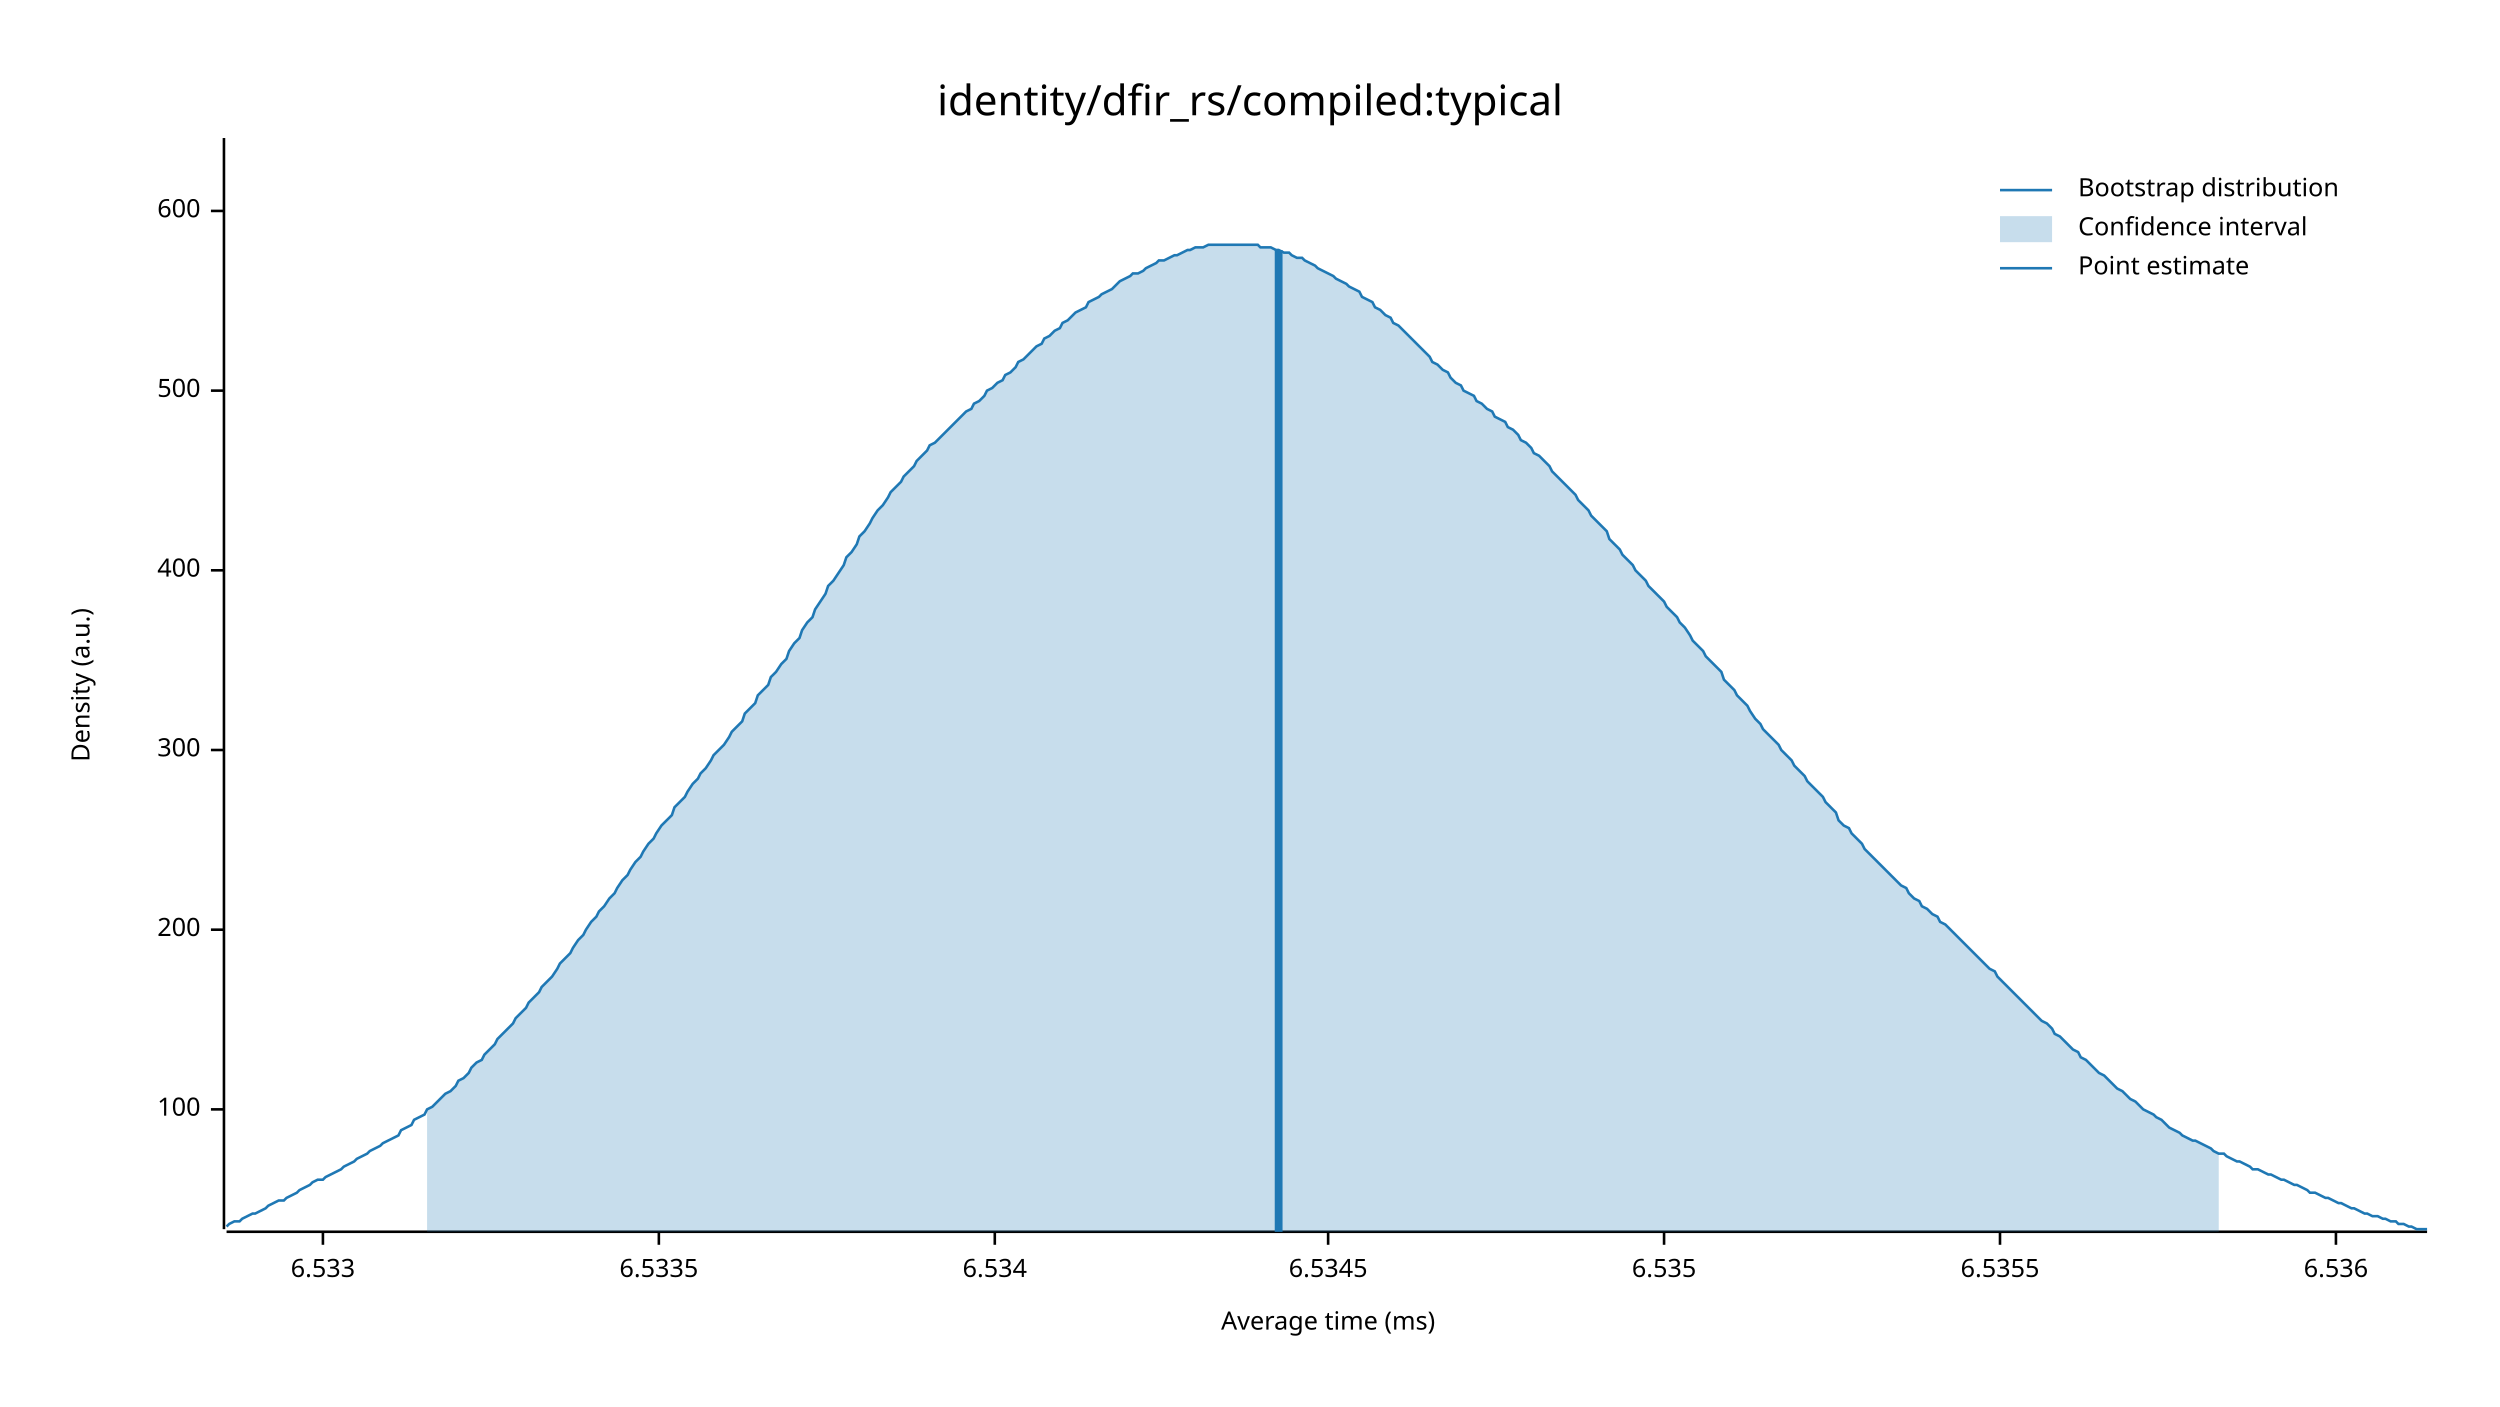
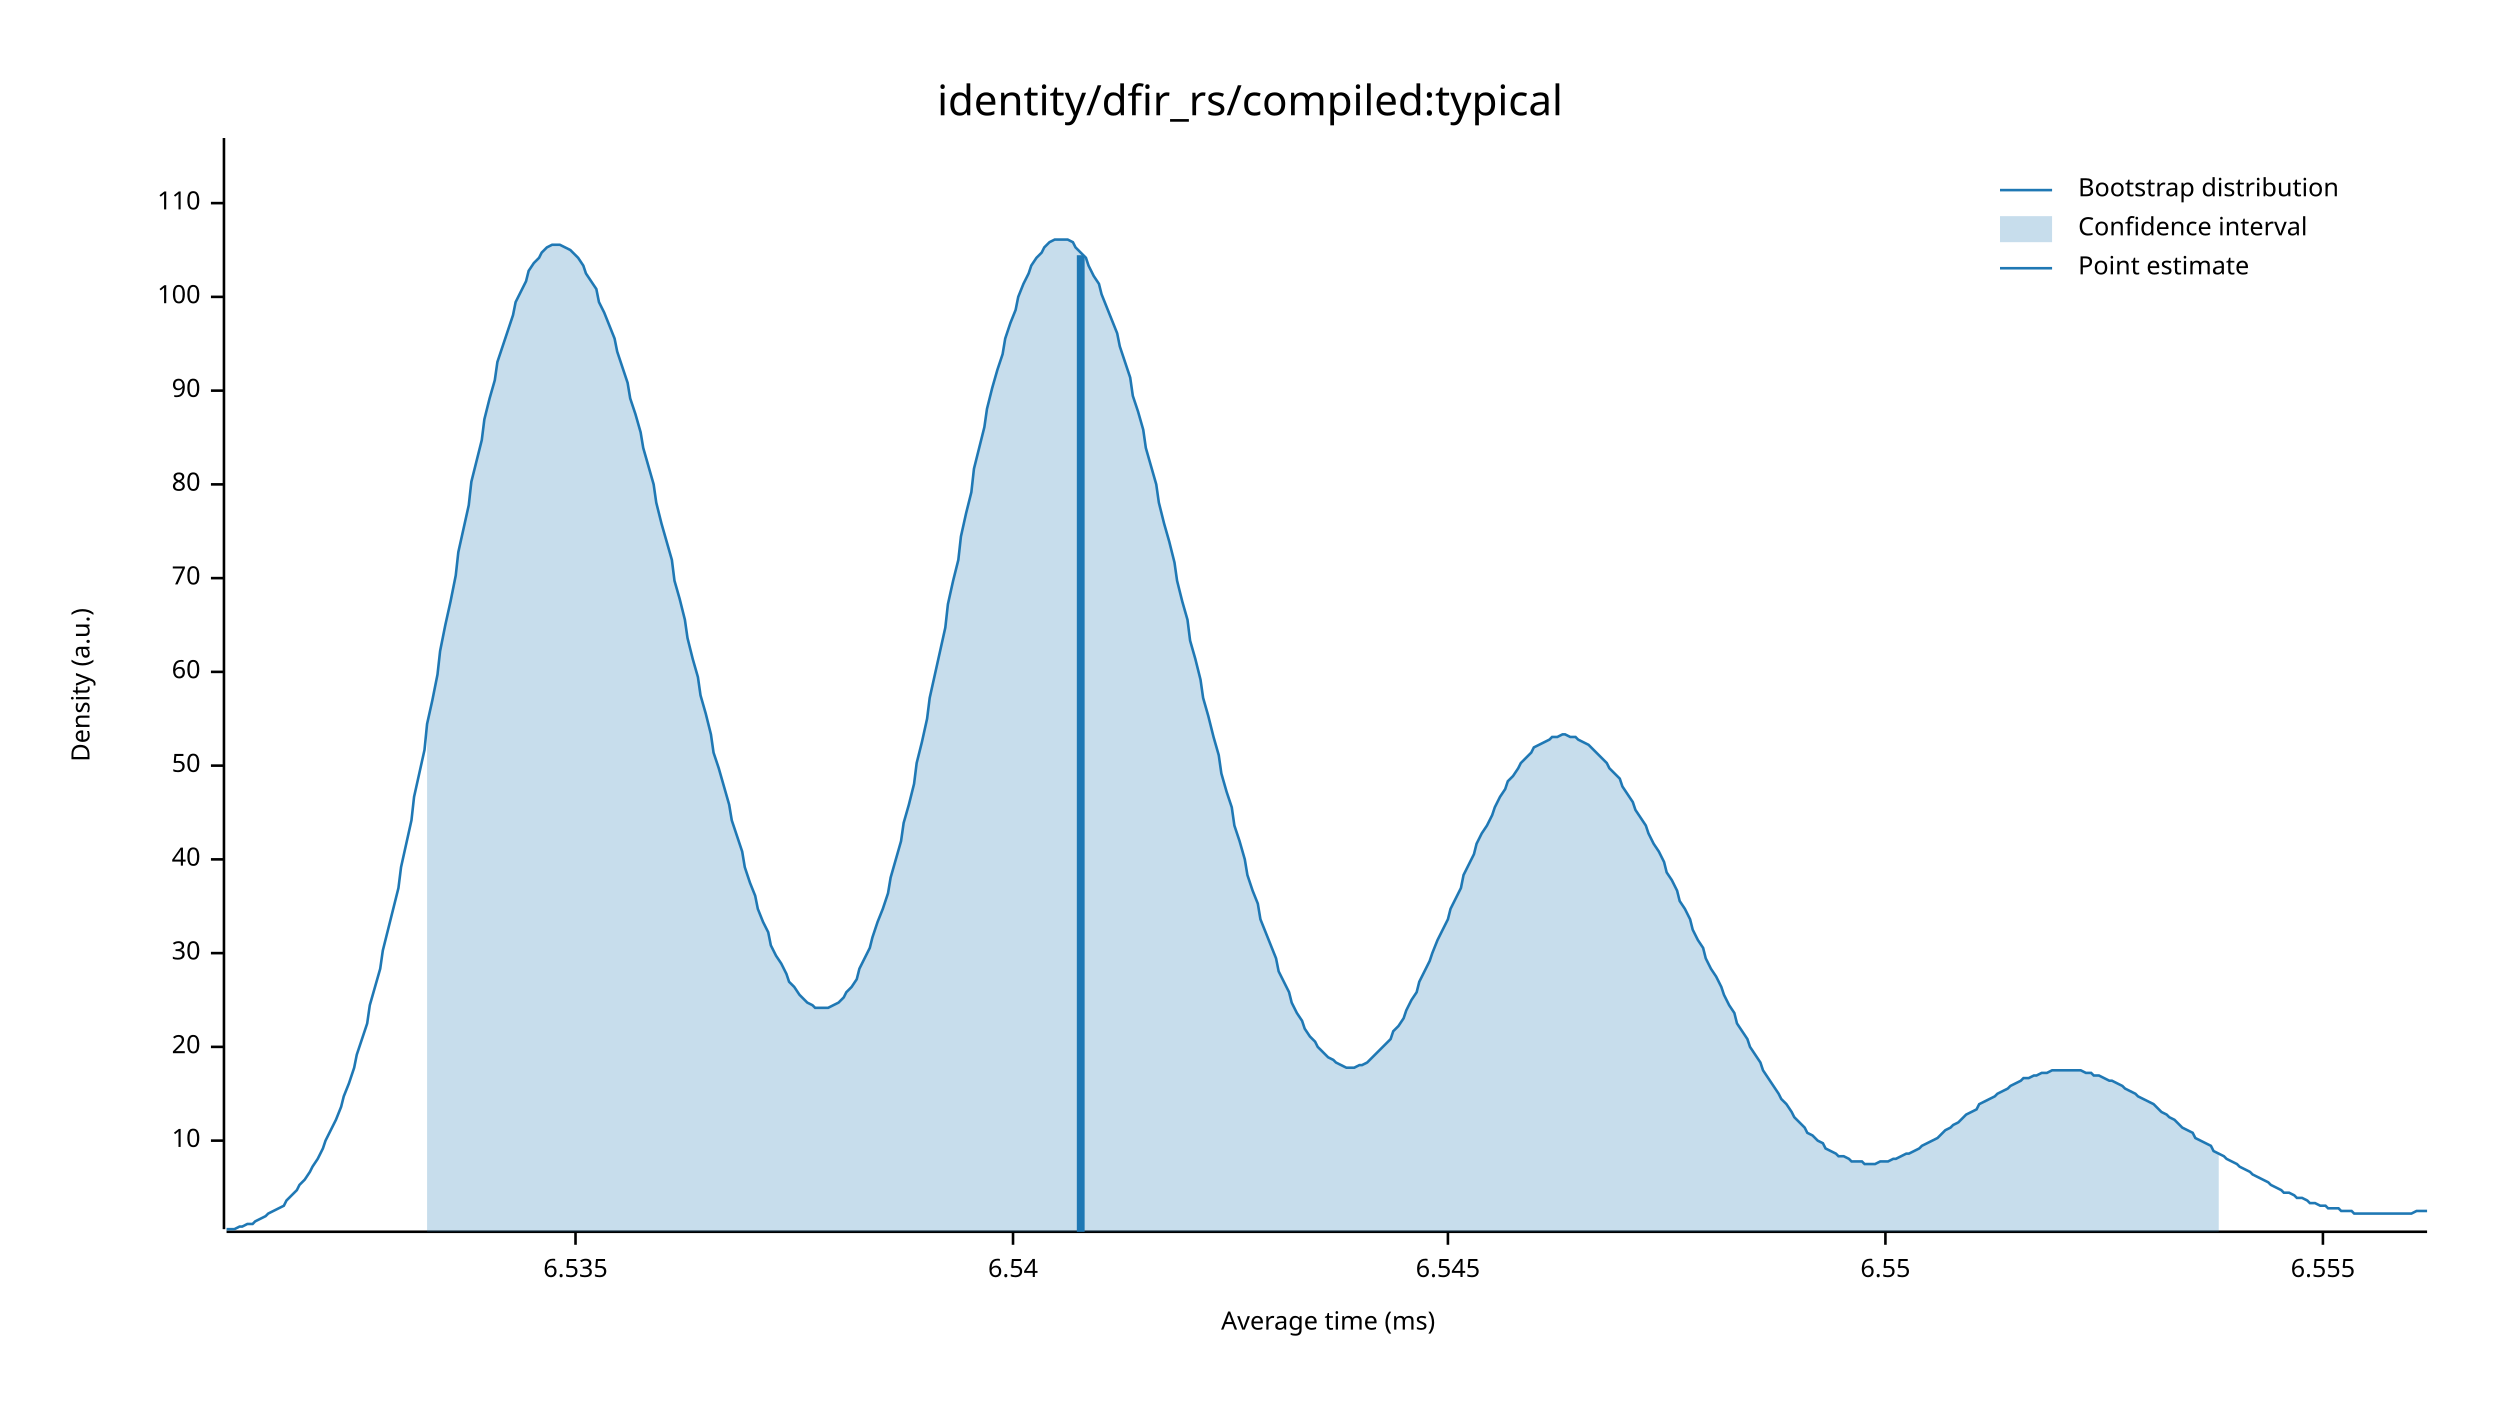
<svg xmlns="http://www.w3.org/2000/svg" width="960" height="540" viewBox="0 0 960 540">
  <text x="480" y="32" dy="0.76em" text-anchor="middle" font-family="sans-serif" font-size="16.129" opacity="1" fill="#000000">
identity/dfir_rs/compiled:typical
</text>
  <text x="27" y="263" dy="0.76em" text-anchor="middle" font-family="sans-serif" font-size="9.677" opacity="1" fill="#000000" transform="rotate(270, 27, 263)">
Density (a.u.)
</text>
  <text x="510" y="513" dy="-0.5ex" text-anchor="middle" font-family="sans-serif" font-size="9.677" opacity="1" fill="#000000">
Average time (ms)
</text>
  <polyline fill="none" opacity="1" stroke="#000000" stroke-width="1" points="86,53 86,472 " />
-   <text x="77" y="426" dy="0.5ex" text-anchor="end" font-family="sans-serif" font-size="9.677" opacity="1" fill="#000000">
+   <text x="77" y="438" dy="0.5ex" text-anchor="end" font-family="sans-serif" font-size="9.677" opacity="1" fill="#000000">
+ 10
+ </text>
+   <polyline fill="none" opacity="1" stroke="#000000" stroke-width="1" points="81,438 86,438 " />
+   <text x="77" y="402" dy="0.5ex" text-anchor="end" font-family="sans-serif" font-size="9.677" opacity="1" fill="#000000">
+ 20
+ </text>
+   <polyline fill="none" opacity="1" stroke="#000000" stroke-width="1" points="81,402 86,402 " />
+   <text x="77" y="366" dy="0.5ex" text-anchor="end" font-family="sans-serif" font-size="9.677" opacity="1" fill="#000000">
+ 30
+ </text>
+   <polyline fill="none" opacity="1" stroke="#000000" stroke-width="1" points="81,366 86,366 " />
+   <text x="77" y="330" dy="0.5ex" text-anchor="end" font-family="sans-serif" font-size="9.677" opacity="1" fill="#000000">
+ 40
+ </text>
+   <polyline fill="none" opacity="1" stroke="#000000" stroke-width="1" points="81,330 86,330 " />
+   <text x="77" y="294" dy="0.5ex" text-anchor="end" font-family="sans-serif" font-size="9.677" opacity="1" fill="#000000">
+ 50
+ </text>
+   <polyline fill="none" opacity="1" stroke="#000000" stroke-width="1" points="81,294 86,294 " />
+   <text x="77" y="258" dy="0.5ex" text-anchor="end" font-family="sans-serif" font-size="9.677" opacity="1" fill="#000000">
+ 60
+ </text>
+   <polyline fill="none" opacity="1" stroke="#000000" stroke-width="1" points="81,258 86,258 " />
+   <text x="77" y="222" dy="0.5ex" text-anchor="end" font-family="sans-serif" font-size="9.677" opacity="1" fill="#000000">
+ 70
+ </text>
+   <polyline fill="none" opacity="1" stroke="#000000" stroke-width="1" points="81,222 86,222 " />
+   <text x="77" y="186" dy="0.5ex" text-anchor="end" font-family="sans-serif" font-size="9.677" opacity="1" fill="#000000">
+ 80
+ </text>
+   <polyline fill="none" opacity="1" stroke="#000000" stroke-width="1" points="81,186 86,186 " />
+   <text x="77" y="150" dy="0.5ex" text-anchor="end" font-family="sans-serif" font-size="9.677" opacity="1" fill="#000000">
+ 90
+ </text>
+   <polyline fill="none" opacity="1" stroke="#000000" stroke-width="1" points="81,150 86,150 " />
+   <text x="77" y="114" dy="0.5ex" text-anchor="end" font-family="sans-serif" font-size="9.677" opacity="1" fill="#000000">
100
</text>
-   <polyline fill="none" opacity="1" stroke="#000000" stroke-width="1" points="81,426 86,426 " />
-   <text x="77" y="357" dy="0.5ex" text-anchor="end" font-family="sans-serif" font-size="9.677" opacity="1" fill="#000000">
- 200
+   <polyline fill="none" opacity="1" stroke="#000000" stroke-width="1" points="81,114 86,114 " />
+   <text x="77" y="78" dy="0.5ex" text-anchor="end" font-family="sans-serif" font-size="9.677" opacity="1" fill="#000000">
+ 110
</text>
-   <polyline fill="none" opacity="1" stroke="#000000" stroke-width="1" points="81,357 86,357 " />
-   <text x="77" y="288" dy="0.5ex" text-anchor="end" font-family="sans-serif" font-size="9.677" opacity="1" fill="#000000">
- 300
- </text>
-   <polyline fill="none" opacity="1" stroke="#000000" stroke-width="1" points="81,288 86,288 " />
-   <text x="77" y="219" dy="0.5ex" text-anchor="end" font-family="sans-serif" font-size="9.677" opacity="1" fill="#000000">
- 400
- </text>
-   <polyline fill="none" opacity="1" stroke="#000000" stroke-width="1" points="81,219 86,219 " />
-   <text x="77" y="150" dy="0.5ex" text-anchor="end" font-family="sans-serif" font-size="9.677" opacity="1" fill="#000000">
- 500
- </text>
-   <polyline fill="none" opacity="1" stroke="#000000" stroke-width="1" points="81,150 86,150 " />
-   <text x="77" y="81" dy="0.5ex" text-anchor="end" font-family="sans-serif" font-size="9.677" opacity="1" fill="#000000">
- 600
- </text>
-   <polyline fill="none" opacity="1" stroke="#000000" stroke-width="1" points="81,81 86,81 " />
+   <polyline fill="none" opacity="1" stroke="#000000" stroke-width="1" points="81,78 86,78 " />
  <polyline fill="none" opacity="1" stroke="#000000" stroke-width="1" points="87,473 932,473 " />
-   <text x="124" y="483" dy="0.76em" text-anchor="middle" font-family="sans-serif" font-size="9.677" opacity="1" fill="#000000">
- 6.533
- </text>
-   <polyline fill="none" opacity="1" stroke="#000000" stroke-width="1" points="124,473 124,478 " />
-   <text x="253" y="483" dy="0.76em" text-anchor="middle" font-family="sans-serif" font-size="9.677" opacity="1" fill="#000000">
- 6.5335
- </text>
-   <polyline fill="none" opacity="1" stroke="#000000" stroke-width="1" points="253,473 253,478 " />
-   <text x="382" y="483" dy="0.76em" text-anchor="middle" font-family="sans-serif" font-size="9.677" opacity="1" fill="#000000">
- 6.534
- </text>
-   <polyline fill="none" opacity="1" stroke="#000000" stroke-width="1" points="382,473 382,478 " />
-   <text x="510" y="483" dy="0.76em" text-anchor="middle" font-family="sans-serif" font-size="9.677" opacity="1" fill="#000000">
- 6.5345
- </text>
-   <polyline fill="none" opacity="1" stroke="#000000" stroke-width="1" points="510,473 510,478 " />
-   <text x="639" y="483" dy="0.76em" text-anchor="middle" font-family="sans-serif" font-size="9.677" opacity="1" fill="#000000">
+   <text x="221" y="483" dy="0.76em" text-anchor="middle" font-family="sans-serif" font-size="9.677" opacity="1" fill="#000000">
6.535
</text>
-   <polyline fill="none" opacity="1" stroke="#000000" stroke-width="1" points="639,473 639,478 " />
-   <text x="768" y="483" dy="0.76em" text-anchor="middle" font-family="sans-serif" font-size="9.677" opacity="1" fill="#000000">
- 6.5355
+   <polyline fill="none" opacity="1" stroke="#000000" stroke-width="1" points="221,473 221,478 " />
+   <text x="389" y="483" dy="0.76em" text-anchor="middle" font-family="sans-serif" font-size="9.677" opacity="1" fill="#000000">
+ 6.54
</text>
-   <polyline fill="none" opacity="1" stroke="#000000" stroke-width="1" points="768,473 768,478 " />
-   <text x="897" y="483" dy="0.76em" text-anchor="middle" font-family="sans-serif" font-size="9.677" opacity="1" fill="#000000">
- 6.536
+   <polyline fill="none" opacity="1" stroke="#000000" stroke-width="1" points="389,473 389,478 " />
+   <text x="556" y="483" dy="0.76em" text-anchor="middle" font-family="sans-serif" font-size="9.677" opacity="1" fill="#000000">
+ 6.545
</text>
-   <polyline fill="none" opacity="1" stroke="#000000" stroke-width="1" points="897,473 897,478 " />
-   <polyline fill="none" opacity="1" stroke="#1F78B4" stroke-width="1" points="87,471 88,470 90,469 92,469 93,468 95,467 97,466 98,466 100,465 102,464 103,463 105,462 107,461 109,461 110,460 112,459 114,458 115,457 117,456 119,455 120,454 122,453 124,453 125,452 127,451 129,450 131,449 132,448 134,447 136,446 137,445 139,444 141,443 142,442 144,441 146,440 147,439 149,438 151,437 153,436 154,434 156,433 158,432 159,430 161,429 163,428 164,426 166,425 168,423 169,422 171,420 173,419 175,417 176,415 178,414 180,412 181,410 183,408 185,407 186,405 188,403 190,401 191,399 193,397 195,395 197,393 198,391 200,389 202,387 203,385 205,383 207,381 208,379 210,377 212,375 214,372 215,370 217,368 219,366 220,364 222,361 224,359 225,357 227,354 229,352 230,350 232,348 234,345 236,343 237,341 239,338 241,336 242,334 244,331 246,329 247,327 249,324 251,322 252,320 254,317 256,315 258,313 259,310 261,308 263,306 264,304 266,301 268,299 269,297 271,295 273,292 274,290 276,288 278,286 280,283 281,281 283,279 285,277 286,274 288,272 290,270 291,267 293,265 295,263 296,260 298,258 300,255 302,253 303,250 305,247 307,245 308,242 310,239 312,237 313,234 315,231 317,228 318,225 320,223 322,220 324,217 325,214 327,212 329,209 330,206 332,204 334,201 335,199 337,196 339,194 341,191 342,189 344,187 346,185 347,183 349,181 351,179 352,177 354,175 356,173 357,171 359,170 361,168 363,166 364,165 366,163 368,161 369,160 371,158 373,157 374,155 376,154 378,152 379,150 381,149 383,147 385,146 386,144 388,143 390,141 391,139 393,138 395,136 396,135 398,133 400,132 401,130 403,129 405,127 407,126 408,124 410,123 412,121 413,120 415,119 417,118 418,116 420,115 422,114 423,113 425,112 427,111 429,109 430,108 432,107 434,106 435,105 437,105 439,104 440,103 442,102 444,101 445,100 447,100 449,99 451,98 452,98 454,97 456,96 457,96 459,95 461,95 462,95 464,94 466,94 468,94 469,94 471,94 473,94 474,94 476,94 478,94 479,94 481,94 483,94 484,95 486,95 488,95 490,96 491,96 493,97 495,97 496,98 498,99 500,99 501,100 503,101 505,102 506,103 508,104 510,105 512,106 513,107 515,108 517,109 518,110 520,111 522,112 523,114 525,115 527,116 528,118 530,119 532,121 534,122 535,124 537,125 539,127 540,128 542,130 544,132 545,133 547,135 549,137 550,139 552,140 554,142 556,143 557,145 559,147 561,148 562,150 564,151 566,152 567,154 569,155 571,157 573,158 574,160 576,161 578,162 579,164 581,165 583,167 584,169 586,170 588,172 589,174 591,175 593,177 595,179 596,181 598,183 600,185 601,186 603,188 605,190 606,192 608,194 610,196 611,198 613,200 615,202 617,204 618,207 620,209 622,211 623,213 625,215 627,217 628,219 630,221 632,223 633,225 635,227 637,229 639,231 640,233 642,235 644,237 645,239 647,241 649,244 650,246 652,248 654,250 655,252 657,254 659,256 661,258 662,261 664,263 666,265 667,267 669,269 671,271 672,273 674,276 676,278 677,280 679,282 681,284 683,286 684,288 686,290 688,292 689,294 691,296 693,298 694,300 696,302 698,304 700,306 701,308 703,310 705,312 706,315 708,317 710,318 711,320 713,322 715,324 716,326 718,328 720,330 722,332 723,333 725,335 727,337 728,338 730,340 732,341 733,343 735,345 737,346 738,348 740,349 742,351 744,352 745,354 747,355 749,357 750,358 752,360 754,362 755,363 757,365 759,367 760,368 762,370 764,372 766,373 767,375 769,377 771,379 772,380 774,382 776,384 777,385 779,387 781,389 782,390 784,392 786,393 788,395 789,397 791,398 793,400 794,401 796,403 798,404 799,406 801,407 803,409 804,410 806,412 808,413 810,415 811,416 813,418 815,419 816,420 818,422 820,423 821,424 823,426 825,427 827,428 828,429 830,430 832,432 833,433 835,434 837,435 838,436 840,437 842,438 843,438 845,439 847,440 849,441 850,442 852,443 854,443 855,444 857,445 859,446 860,446 862,447 864,448 865,449 867,449 869,450 871,451 872,451 874,452 876,453 877,453 879,454 881,455 882,455 884,456 886,457 887,458 889,458 891,459 893,460 894,460 896,461 898,462 899,462 901,463 903,464 904,464 906,465 908,466 909,466 911,467 913,467 915,468 916,468 918,469 920,469 921,470 923,470 925,471 926,471 928,472 930,472 932,472 " />
-   <polygon opacity="0.25" fill="#1F78B4" points="164,426 166,425 168,423 169,422 171,420 173,419 175,417 176,415 178,414 180,412 181,410 183,408 185,407 186,405 188,403 190,401 191,399 193,397 195,395 197,393 198,391 200,389 202,387 203,385 205,383 207,381 208,379 210,377 212,375 214,372 215,370 217,368 219,366 220,364 222,361 224,359 225,357 227,354 229,352 230,350 232,348 234,345 236,343 237,341 239,338 241,336 242,334 244,331 246,329 247,327 249,324 251,322 252,320 254,317 256,315 258,313 259,310 261,308 263,306 264,304 266,301 268,299 269,297 271,295 273,292 274,290 276,288 278,286 280,283 281,281 283,279 285,277 286,274 288,272 290,270 291,267 293,265 295,263 296,260 298,258 300,255 302,253 303,250 305,247 307,245 308,242 310,239 312,237 313,234 315,231 317,228 318,225 320,223 322,220 324,217 325,214 327,212 329,209 330,206 332,204 334,201 335,199 337,196 339,194 341,191 342,189 344,187 346,185 347,183 349,181 351,179 352,177 354,175 356,173 357,171 359,170 361,168 363,166 364,165 366,163 368,161 369,160 371,158 373,157 374,155 376,154 378,152 379,150 381,149 383,147 385,146 386,144 388,143 390,141 391,139 393,138 395,136 396,135 398,133 400,132 401,130 403,129 405,127 407,126 408,124 410,123 412,121 413,120 415,119 417,118 418,116 420,115 422,114 423,113 425,112 427,111 429,109 430,108 432,107 434,106 435,105 437,105 439,104 440,103 442,102 444,101 445,100 447,100 449,99 451,98 452,98 454,97 456,96 457,96 459,95 461,95 462,95 464,94 466,94 468,94 469,94 471,94 473,94 474,94 476,94 478,94 479,94 481,94 483,94 484,95 486,95 488,95 490,96 491,96 493,97 495,97 496,98 498,99 500,99 501,100 503,101 505,102 506,103 508,104 510,105 512,106 513,107 515,108 517,109 518,110 520,111 522,112 523,114 525,115 527,116 528,118 530,119 532,121 534,122 535,124 537,125 539,127 540,128 542,130 544,132 545,133 547,135 549,137 550,139 552,140 554,142 556,143 557,145 559,147 561,148 562,150 564,151 566,152 567,154 569,155 571,157 573,158 574,160 576,161 578,162 579,164 581,165 583,167 584,169 586,170 588,172 589,174 591,175 593,177 595,179 596,181 598,183 600,185 601,186 603,188 605,190 606,192 608,194 610,196 611,198 613,200 615,202 617,204 618,207 620,209 622,211 623,213 625,215 627,217 628,219 630,221 632,223 633,225 635,227 637,229 639,231 640,233 642,235 644,237 645,239 647,241 649,244 650,246 652,248 654,250 655,252 657,254 659,256 661,258 662,261 664,263 666,265 667,267 669,269 671,271 672,273 674,276 676,278 677,280 679,282 681,284 683,286 684,288 686,290 688,292 689,294 691,296 693,298 694,300 696,302 698,304 700,306 701,308 703,310 705,312 706,315 708,317 710,318 711,320 713,322 715,324 716,326 718,328 720,330 722,332 723,333 725,335 727,337 728,338 730,340 732,341 733,343 735,345 737,346 738,348 740,349 742,351 744,352 745,354 747,355 749,357 750,358 752,360 754,362 755,363 757,365 759,367 760,368 762,370 764,372 766,373 767,375 769,377 771,379 772,380 774,382 776,384 777,385 779,387 781,389 782,390 784,392 786,393 788,395 789,397 791,398 793,400 794,401 796,403 798,404 799,406 801,407 803,409 804,410 806,412 808,413 810,415 811,416 813,418 815,419 816,420 818,422 820,423 821,424 823,426 825,427 827,428 828,429 830,430 832,432 833,433 835,434 837,435 838,436 840,437 842,438 843,438 845,439 847,440 849,441 850,442 852,443 852,473 164,473 " />
-   <polyline fill="none" opacity="1" stroke="#1F78B4" stroke-width="3" points="491,473 491,96 " />
+   <polyline fill="none" opacity="1" stroke="#000000" stroke-width="1" points="556,473 556,478 " />
+   <text x="724" y="483" dy="0.76em" text-anchor="middle" font-family="sans-serif" font-size="9.677" opacity="1" fill="#000000">
+ 6.55
+ </text>
+   <polyline fill="none" opacity="1" stroke="#000000" stroke-width="1" points="724,473 724,478 " />
+   <text x="892" y="483" dy="0.76em" text-anchor="middle" font-family="sans-serif" font-size="9.677" opacity="1" fill="#000000">
+ 6.555
+ </text>
+   <polyline fill="none" opacity="1" stroke="#000000" stroke-width="1" points="892,473 892,478 " />
+   <polyline fill="none" opacity="1" stroke="#1F78B4" stroke-width="1" points="87,472 88,472 90,472 92,471 93,471 95,470 97,470 98,469 100,468 102,467 103,466 105,465 107,464 109,463 110,461 112,459 114,457 115,455 117,453 119,450 120,448 122,445 124,441 125,438 127,434 129,430 131,425 132,421 134,416 136,410 137,405 139,399 141,393 142,386 144,379 146,372 147,365 149,357 151,349 153,341 154,333 156,324 158,315 159,306 161,297 163,288 164,278 166,269 168,259 169,250 171,240 173,231 175,221 176,212 178,203 180,194 181,185 183,177 185,169 186,161 188,153 190,146 191,139 193,133 195,127 197,121 198,116 200,112 202,108 203,104 205,101 207,99 208,97 210,95 212,94 214,94 215,94 217,95 219,96 220,97 222,99 224,102 225,105 227,108 229,111 230,116 232,120 234,125 236,130 237,135 239,141 241,147 242,153 244,159 246,166 247,172 249,179 251,186 252,193 254,201 256,208 258,215 259,223 261,230 263,238 264,245 266,253 268,260 269,267 271,274 273,282 274,289 276,295 278,302 280,309 281,315 283,321 285,327 286,333 288,339 290,344 291,349 293,354 295,358 296,363 298,367 300,370 302,374 303,377 305,379 307,382 308,383 310,385 312,386 313,387 315,387 317,387 318,387 320,386 322,385 324,383 325,381 327,379 329,376 330,372 332,368 334,364 335,360 337,354 339,349 341,343 342,337 344,330 346,323 347,316 349,309 351,301 352,293 354,285 356,276 357,268 359,259 361,250 363,241 364,232 366,223 368,215 369,206 371,197 373,189 374,180 376,172 378,164 379,157 381,149 383,142 385,136 386,130 388,124 390,119 391,114 393,109 395,105 396,102 398,99 400,97 401,95 403,93 405,92 407,92 408,92 410,92 412,93 413,95 415,97 417,99 418,102 420,106 422,109 423,113 425,118 427,123 429,128 430,133 432,139 434,145 435,152 437,158 439,165 440,172 442,179 444,186 445,193 447,201 449,208 451,216 452,223 454,231 456,238 457,246 459,253 461,261 462,268 464,275 466,283 468,290 469,297 471,304 473,310 474,317 476,323 478,330 479,336 481,342 483,347 484,353 486,358 488,363 490,368 491,373 493,377 495,381 496,385 498,389 500,392 501,395 503,398 505,400 506,402 508,404 510,406 512,407 513,408 515,409 517,410 518,410 520,410 522,409 523,409 525,408 527,406 528,405 530,403 532,401 534,399 535,396 537,394 539,391 540,388 542,384 544,381 545,377 547,373 549,369 550,366 552,361 554,357 556,353 557,349 559,345 561,341 562,336 564,332 566,328 567,324 569,320 571,317 573,313 574,310 576,306 578,303 579,300 581,298 583,295 584,293 586,291 588,289 589,287 591,286 593,285 595,284 596,283 598,283 600,282 601,282 603,283 605,283 606,284 608,285 610,286 611,287 613,289 615,291 617,293 618,295 620,297 622,299 623,302 625,305 627,308 628,311 630,314 632,317 633,320 635,324 637,327 639,331 640,335 642,338 644,342 645,346 647,349 649,353 650,357 652,361 654,364 655,368 657,372 659,375 661,379 662,382 664,386 666,389 667,393 669,396 671,399 672,402 674,405 676,408 677,411 679,414 681,417 683,420 684,422 686,424 688,427 689,429 691,431 693,433 694,435 696,436 698,438 700,439 701,441 703,442 705,443 706,444 708,444 710,445 711,446 713,446 715,446 716,447 718,447 720,447 722,446 723,446 725,446 727,445 728,445 730,444 732,443 733,443 735,442 737,441 738,440 740,439 742,438 744,437 745,436 747,434 749,433 750,432 752,431 754,429 755,428 757,427 759,426 760,424 762,423 764,422 766,421 767,420 769,419 771,418 772,417 774,416 776,415 777,414 779,414 781,413 782,413 784,412 786,412 788,411 789,411 791,411 793,411 794,411 796,411 798,411 799,411 801,412 803,412 804,413 806,413 808,414 810,415 811,415 813,416 815,417 816,418 818,419 820,420 821,421 823,422 825,423 827,424 828,425 830,427 832,428 833,429 835,430 837,432 838,433 840,434 842,435 843,437 845,438 847,439 849,440 850,442 852,443 854,444 855,445 857,446 859,447 860,448 862,449 864,450 865,451 867,452 869,453 871,454 872,455 874,456 876,457 877,458 879,458 881,459 882,460 884,460 886,461 887,462 889,462 891,463 893,463 894,464 896,464 898,464 899,465 901,465 903,465 904,466 906,466 908,466 909,466 911,466 913,466 915,466 916,466 918,466 920,466 921,466 923,466 925,466 926,466 928,465 930,465 932,465 " />
+   <polygon opacity="0.25" fill="#1F78B4" points="164,278 166,269 168,259 169,250 171,240 173,231 175,221 176,212 178,203 180,194 181,185 183,177 185,169 186,161 188,153 190,146 191,139 193,133 195,127 197,121 198,116 200,112 202,108 203,104 205,101 207,99 208,97 210,95 212,94 214,94 215,94 217,95 219,96 220,97 222,99 224,102 225,105 227,108 229,111 230,116 232,120 234,125 236,130 237,135 239,141 241,147 242,153 244,159 246,166 247,172 249,179 251,186 252,193 254,201 256,208 258,215 259,223 261,230 263,238 264,245 266,253 268,260 269,267 271,274 273,282 274,289 276,295 278,302 280,309 281,315 283,321 285,327 286,333 288,339 290,344 291,349 293,354 295,358 296,363 298,367 300,370 302,374 303,377 305,379 307,382 308,383 310,385 312,386 313,387 315,387 317,387 318,387 320,386 322,385 324,383 325,381 327,379 329,376 330,372 332,368 334,364 335,360 337,354 339,349 341,343 342,337 344,330 346,323 347,316 349,309 351,301 352,293 354,285 356,276 357,268 359,259 361,250 363,241 364,232 366,223 368,215 369,206 371,197 373,189 374,180 376,172 378,164 379,157 381,149 383,142 385,136 386,130 388,124 390,119 391,114 393,109 395,105 396,102 398,99 400,97 401,95 403,93 405,92 407,92 408,92 410,92 412,93 413,95 415,97 417,99 418,102 420,106 422,109 423,113 425,118 427,123 429,128 430,133 432,139 434,145 435,152 437,158 439,165 440,172 442,179 444,186 445,193 447,201 449,208 451,216 452,223 454,231 456,238 457,246 459,253 461,261 462,268 464,275 466,283 468,290 469,297 471,304 473,310 474,317 476,323 478,330 479,336 481,342 483,347 484,353 486,358 488,363 490,368 491,373 493,377 495,381 496,385 498,389 500,392 501,395 503,398 505,400 506,402 508,404 510,406 512,407 513,408 515,409 517,410 518,410 520,410 522,409 523,409 525,408 527,406 528,405 530,403 532,401 534,399 535,396 537,394 539,391 540,388 542,384 544,381 545,377 547,373 549,369 550,366 552,361 554,357 556,353 557,349 559,345 561,341 562,336 564,332 566,328 567,324 569,320 571,317 573,313 574,310 576,306 578,303 579,300 581,298 583,295 584,293 586,291 588,289 589,287 591,286 593,285 595,284 596,283 598,283 600,282 601,282 603,283 605,283 606,284 608,285 610,286 611,287 613,289 615,291 617,293 618,295 620,297 622,299 623,302 625,305 627,308 628,311 630,314 632,317 633,320 635,324 637,327 639,331 640,335 642,338 644,342 645,346 647,349 649,353 650,357 652,361 654,364 655,368 657,372 659,375 661,379 662,382 664,386 666,389 667,393 669,396 671,399 672,402 674,405 676,408 677,411 679,414 681,417 683,420 684,422 686,424 688,427 689,429 691,431 693,433 694,435 696,436 698,438 700,439 701,441 703,442 705,443 706,444 708,444 710,445 711,446 713,446 715,446 716,447 718,447 720,447 722,446 723,446 725,446 727,445 728,445 730,444 732,443 733,443 735,442 737,441 738,440 740,439 742,438 744,437 745,436 747,434 749,433 750,432 752,431 754,429 755,428 757,427 759,426 760,424 762,423 764,422 766,421 767,420 769,419 771,418 772,417 774,416 776,415 777,414 779,414 781,413 782,413 784,412 786,412 788,411 789,411 791,411 793,411 794,411 796,411 798,411 799,411 801,412 803,412 804,413 806,413 808,414 810,415 811,415 813,416 815,417 816,418 818,419 820,420 821,421 823,422 825,423 827,424 828,425 830,427 832,428 833,429 835,430 837,432 838,433 840,434 842,435 843,437 845,438 847,439 849,440 850,442 852,443 852,473 164,473 " />
+   <polyline fill="none" opacity="1" stroke="#1F78B4" stroke-width="3" points="415,473 415,98 " />
  <text x="798" y="68" dy="0.76em" text-anchor="start" font-family="sans-serif" font-size="9.677" opacity="1" fill="#000000">
Bootstrap distribution
</text>
  <text x="798" y="83" dy="0.76em" text-anchor="start" font-family="sans-serif" font-size="9.677" opacity="1" fill="#000000">
Confidence interval
</text>
  <text x="798" y="98" dy="0.76em" text-anchor="start" font-family="sans-serif" font-size="9.677" opacity="1" fill="#000000">
Point estimate
</text>
  <polyline fill="none" opacity="1" stroke="#1F78B4" stroke-width="1" points="768,73 788,73 " />
  <rect x="768" y="83" width="20" height="10" opacity="0.25" fill="#1F78B4" stroke="none" />
  <polyline fill="none" opacity="1" stroke="#1F78B4" stroke-width="1" points="768,103 788,103 " />
</svg>
